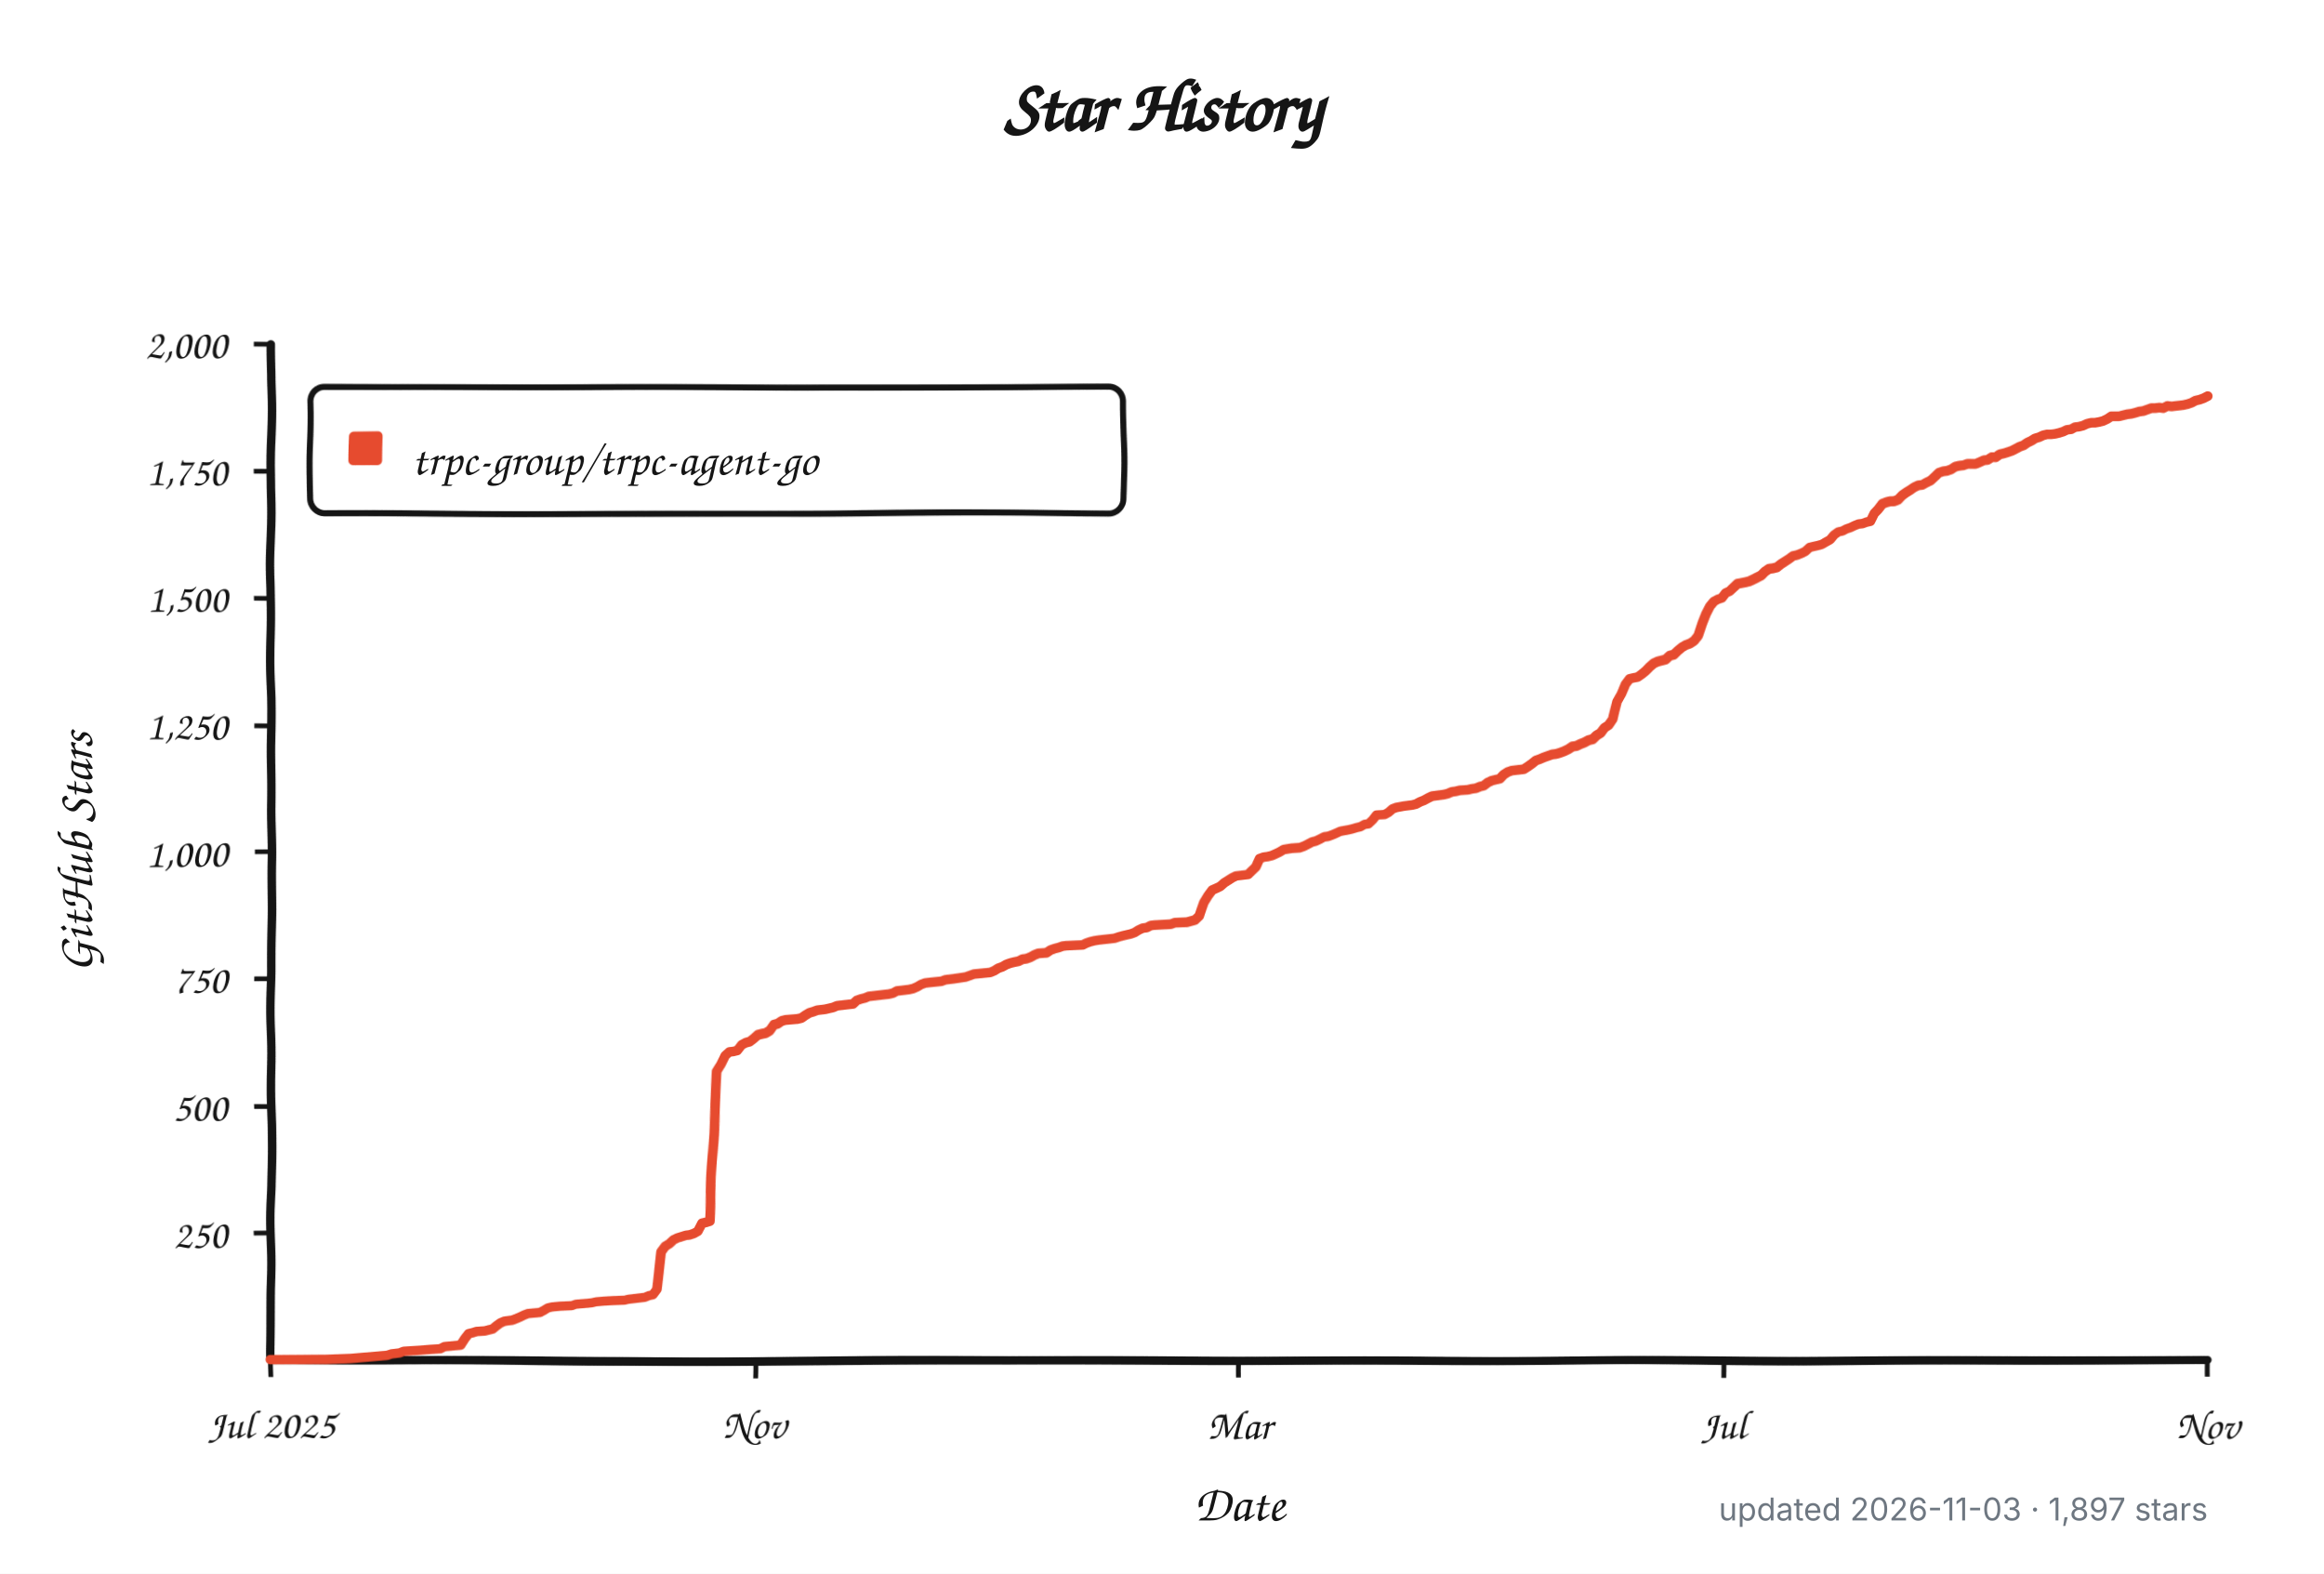
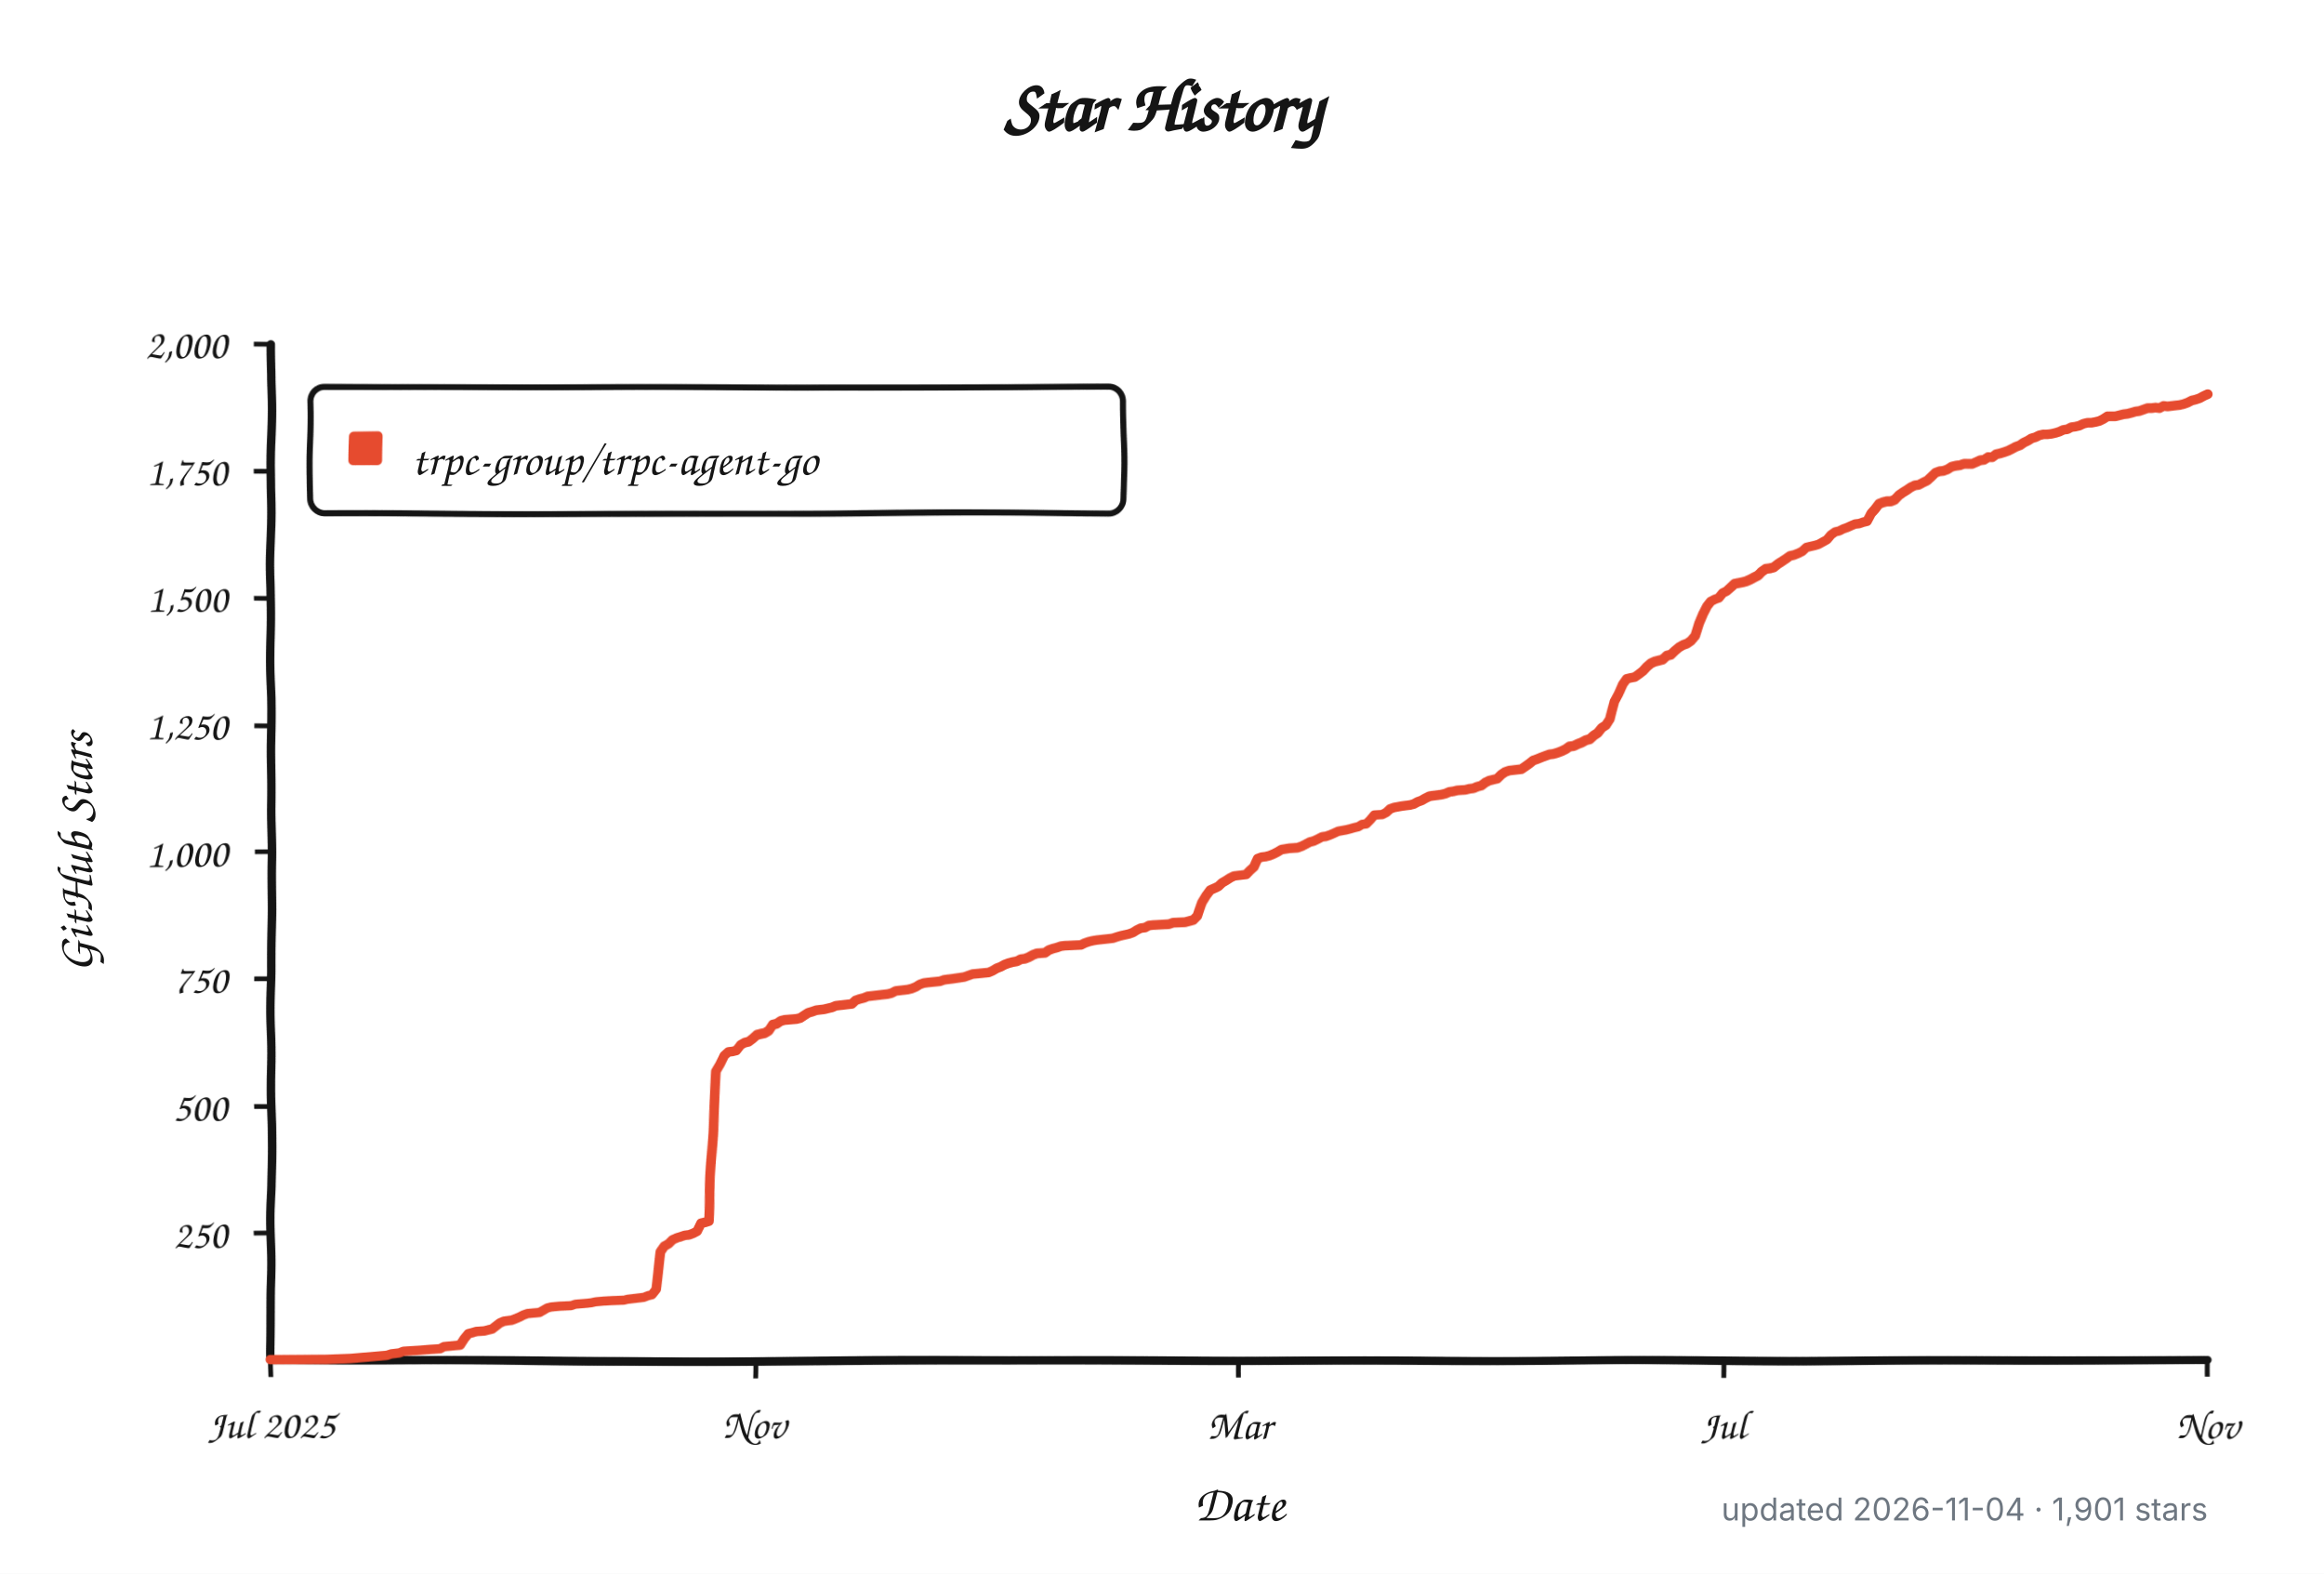
<svg xmlns="http://www.w3.org/2000/svg" width="960" height="650" viewBox="0 0 960 650" role="img" aria-labelledby="title description">
  <defs>
    <filter id="rough" x="-4%" y="-4%" width="108%" height="108%">
      <feTurbulence type="fractalNoise" baseFrequency="0.012 0.045" numOctaves="1" seed="17" result="noise" />
      <feDisplacementMap in="SourceGraphic" in2="noise" scale="1.8" xChannelSelector="R" yChannelSelector="G" />
    </filter>
  </defs>
  <style>
    .background { fill: #ffffff; }
    .axis, .tick, .legend-box { fill: none; stroke: #151515; }
    .axis { stroke-linecap: round; stroke-linejoin: round; stroke-width: 3.5; }
    .tick { stroke-width: 2; }
    .legend-box { fill: #ffffff; stroke-width: 2.5; }
    .series { fill: none; stroke: #e64b2f; stroke-linecap: round; stroke-linejoin: round; stroke-width: 4; }
    .swatch { fill: #e64b2f; }
    .title, .label, .axis-title, .legend {
      fill: #151515;
      font-family: "Comic Sans MS", "Bradley Hand", "Segoe Print", "Chalkboard SE", cursive;
    }
    .title { font-size: 30px; font-weight: 700; }
    .label { font-size: 17px; }
    .axis-title { font-size: 21px; font-weight: 600; }
    .legend { font-size: 19px; }
    .meta {
      fill: #6e7781;
      font: 13px -apple-system, BlinkMacSystemFont, "Segoe UI", sans-serif;
    }
    @media (prefers-color-scheme: dark) {
      .background { fill: #0d1117; }
      .axis, .tick, .legend-box { stroke: #f0f6fc; }
      .legend-box { fill: #161b22; }
      .title, .label, .axis-title, .legend { fill: #f0f6fc; }
      .series { stroke: #ff6b4a; }
      .swatch { fill: #ff6b4a; }
      .meta { fill: #8b949e; }
    }
  </style>
  <rect class="background" width="960" height="650" />
  <text class="title" x="480" y="54" text-anchor="middle">Star History</text>
  <g filter="url(#rough)">
    <path class="axis" d="M 112 142 V 562 H 912" />
    <path class="tick" d="M 105 509.5 H 112" />
    <text class="label" x="94" y="515.5" text-anchor="end">250</text>
    <path class="tick" d="M 105 457.0 H 112" />
    <text class="label" x="94" y="463.0" text-anchor="end">500</text>
    <path class="tick" d="M 105 404.5 H 112" />
    <text class="label" x="94" y="410.5" text-anchor="end">750</text>
    <path class="tick" d="M 105 352.0 H 112" />
    <text class="label" x="94" y="358.0" text-anchor="end">1,000</text>
    <path class="tick" d="M 105 299.5 H 112" />
    <text class="label" x="94" y="305.5" text-anchor="end">1,250</text>
    <path class="tick" d="M 105 247.0 H 112" />
    <text class="label" x="94" y="253.0" text-anchor="end">1,500</text>
    <path class="tick" d="M 105 194.5 H 112" />
    <text class="label" x="94" y="200.5" text-anchor="end">1,750</text>
    <path class="tick" d="M 105 142.0 H 112" />
    <text class="label" x="94" y="148.0" text-anchor="end">2,000</text>
    <path class="tick" d="M 112.0 562 V 569" />
    <text class="label" x="112.0" y="594" text-anchor="middle">Jul 2025</text>
    <path class="tick" d="M 312.0 562 V 569" />
    <text class="label" x="312.0" y="594" text-anchor="middle">Nov</text>
    <path class="tick" d="M 512.0 562 V 569" />
    <text class="label" x="512.0" y="594" text-anchor="middle">Mar</text>
    <path class="tick" d="M 712.0 562 V 569" />
    <text class="label" x="712.0" y="594" text-anchor="middle">Jul</text>
    <path class="tick" d="M 912.0 562 V 569" />
    <text class="label" x="912.0" y="594" text-anchor="middle">Nov</text>
    <rect class="legend-box" x="128" y="160" width="336" height="52" rx="6" />
    <rect class="swatch" x="144" y="178" width="14" height="14" rx="2" />
-     <path class="series" d="M 112.0 561.8 L 135.2 561.6 L 145.2 561.2 L 160.1 559.9 L 161.8 559.3 L 165.1 558.9 L 166.8 558.2 L 173.4 557.8 L 178.4 557.4 L 181.7 557.2 L 183.4 556.3 L 190.0 555.7 L 191.7 553.0 L 193.3 550.9 L 195.0 550.5 L 196.6 550.0 L 200.0 549.8 L 201.6 549.4 L 203.3 549.0 L 204.9 547.7 L 206.6 546.5 L 208.3 545.8 L 209.9 545.6 L 211.6 545.4 L 213.2 544.8 L 214.9 544.1 L 216.6 543.3 L 218.2 542.7 L 223.2 542.3 L 224.9 541.4 L 226.5 540.4 L 228.2 540.0 L 231.5 539.7 L 236.5 539.5 L 238.1 538.9 L 243.1 538.5 L 244.8 538.3 L 246.4 537.9 L 249.8 537.6 L 253.1 537.4 L 258.1 537.2 L 259.7 536.8 L 261.4 536.6 L 264.7 536.2 L 266.4 536.0 L 268.0 535.3 L 269.7 534.9 L 271.3 532.6 L 273.0 516.9 L 274.7 514.5 L 276.3 513.5 L 278.0 511.8 L 279.6 511.0 L 283.0 509.9 L 284.6 509.7 L 286.3 509.1 L 287.9 508.2 L 289.6 504.9 L 291.3 504.5 L 292.9 504.0 L 294.6 470.2 L 296.2 442.3 L 297.9 439.4 L 299.6 435.6 L 301.2 434.1 L 302.9 433.9 L 304.5 433.5 L 306.2 431.2 L 307.9 430.3 L 309.5 429.9 L 311.2 428.6 L 312.8 427.2 L 314.5 426.8 L 316.1 426.5 L 317.8 425.5 L 319.5 423.2 L 321.1 422.8 L 322.8 421.7 L 324.4 421.3 L 329.4 420.9 L 331.1 420.5 L 332.7 419.4 L 334.4 418.4 L 336.1 417.9 L 337.7 417.3 L 341.0 416.9 L 342.7 416.5 L 344.4 416.1 L 346.0 415.4 L 347.7 415.2 L 349.3 415.0 L 351.0 414.8 L 352.7 414.6 L 354.3 413.1 L 356.0 412.5 L 357.6 412.1 L 359.3 411.4 L 362.6 411.0 L 364.3 410.8 L 365.9 410.6 L 367.6 410.4 L 369.3 410.0 L 370.9 409.1 L 372.6 408.9 L 374.2 408.7 L 375.9 408.5 L 377.6 408.1 L 379.2 407.4 L 380.9 406.4 L 382.5 405.8 L 384.2 405.6 L 389.2 405.1 L 390.8 404.5 L 392.5 404.3 L 394.2 404.1 L 399.1 403.4 L 400.8 402.8 L 402.5 402.2 L 409.1 401.6 L 410.8 400.9 L 412.4 399.9 L 414.1 399.3 L 415.7 398.4 L 417.4 397.8 L 419.1 397.4 L 420.7 397.1 L 422.4 396.3 L 424.0 396.1 L 425.7 395.5 L 427.4 394.6 L 429.0 394.0 L 432.3 393.8 L 434.0 392.7 L 435.7 392.1 L 437.3 391.7 L 439.0 391.1 L 440.6 390.9 L 447.3 390.6 L 448.9 389.8 L 450.6 389.2 L 452.2 388.8 L 453.9 388.5 L 458.9 387.9 L 460.5 387.7 L 462.2 387.1 L 463.9 386.6 L 465.5 386.2 L 467.2 385.8 L 468.8 385.2 L 470.5 384.1 L 472.2 383.3 L 473.8 383.1 L 475.5 382.2 L 477.1 382.0 L 480.5 381.8 L 483.8 381.6 L 485.4 381.0 L 490.4 380.8 L 493.7 379.9 L 495.4 378.3 L 497.1 373.0 L 498.7 370.3 L 500.4 368.0 L 502.0 367.3 L 503.7 366.5 L 505.4 365.0 L 507.0 364.0 L 508.7 362.9 L 510.3 362.1 L 512.0 361.9 L 515.3 361.5 L 517.0 359.8 L 518.6 358.3 L 520.3 354.7 L 522.0 354.1 L 523.6 353.9 L 525.3 353.5 L 526.9 352.8 L 528.6 352.0 L 530.3 351.0 L 533.6 350.5 L 536.9 350.3 L 538.6 349.7 L 540.2 348.9 L 541.9 348.0 L 543.5 347.6 L 545.2 346.8 L 546.9 345.9 L 548.5 345.7 L 550.2 345.1 L 551.8 344.4 L 553.5 343.6 L 556.8 343.0 L 558.5 342.6 L 560.1 342.1 L 561.8 341.7 L 563.5 340.7 L 565.1 340.5 L 566.8 338.8 L 568.4 336.7 L 571.8 336.5 L 573.4 335.6 L 575.1 334.1 L 576.7 333.5 L 580.0 332.9 L 581.7 332.7 L 583.4 332.5 L 585.0 332.1 L 586.7 331.2 L 588.3 330.6 L 590.0 329.7 L 591.7 328.9 L 593.3 328.7 L 596.6 328.3 L 598.3 327.9 L 600.0 327.2 L 601.6 327.0 L 603.3 326.6 L 606.6 326.4 L 608.3 326.0 L 609.9 325.8 L 611.6 325.1 L 613.2 324.7 L 614.9 323.4 L 616.6 322.6 L 619.9 321.8 L 621.5 320.1 L 623.2 319.0 L 624.9 318.4 L 628.2 318.0 L 629.8 317.8 L 631.5 316.7 L 633.2 315.5 L 634.8 314.2 L 636.5 313.6 L 638.1 312.9 L 639.8 312.3 L 641.5 311.7 L 643.1 311.5 L 644.8 311.0 L 646.4 310.4 L 648.1 309.6 L 649.8 308.5 L 651.4 308.3 L 653.1 307.5 L 654.7 306.9 L 656.4 306.0 L 658.1 305.6 L 659.7 304.1 L 661.4 303.1 L 663.0 301.0 L 664.7 299.9 L 666.4 297.4 L 668.0 289.8 L 669.7 286.5 L 671.3 282.3 L 673.0 280.0 L 674.7 279.6 L 676.3 279.3 L 678.0 278.1 L 679.6 276.8 L 681.3 275.1 L 683.0 273.7 L 684.6 273.0 L 686.3 272.6 L 687.9 272.2 L 689.6 270.7 L 691.3 270.3 L 692.9 268.8 L 694.6 267.4 L 696.2 266.5 L 697.9 265.9 L 699.6 264.8 L 701.2 262.8 L 702.9 257.7 L 704.5 253.7 L 706.2 250.4 L 707.9 248.3 L 709.5 247.4 L 711.2 246.8 L 712.8 244.7 L 714.5 243.9 L 716.1 242.4 L 717.8 240.9 L 721.1 240.3 L 722.8 239.9 L 724.4 239.2 L 726.1 238.4 L 727.8 237.6 L 729.4 236.1 L 731.1 235.0 L 732.7 234.8 L 734.4 234.4 L 736.1 233.1 L 737.7 232.1 L 739.4 231.0 L 741.0 229.8 L 742.7 229.4 L 744.4 228.7 L 746.0 227.9 L 747.7 226.2 L 749.3 225.8 L 751.0 225.4 L 752.7 224.9 L 754.3 223.9 L 756.0 222.9 L 757.6 220.8 L 759.3 219.5 L 761.0 219.1 L 762.6 218.2 L 764.3 217.6 L 765.9 216.8 L 767.6 216.1 L 769.3 215.9 L 770.9 215.3 L 772.6 214.9 L 774.2 211.7 L 775.9 210.0 L 777.6 207.9 L 779.2 207.3 L 780.9 206.9 L 782.5 206.9 L 784.2 206.3 L 785.9 204.6 L 787.5 203.5 L 789.2 202.5 L 790.8 201.4 L 792.5 200.6 L 794.2 200.4 L 795.8 199.5 L 797.5 198.7 L 799.1 197.2 L 800.8 195.5 L 802.5 194.9 L 804.1 194.7 L 805.8 194.1 L 807.4 193.0 L 809.1 192.6 L 810.8 192.4 L 812.4 191.8 L 814.1 191.8 L 815.7 191.8 L 817.4 191.1 L 819.1 190.3 L 820.7 190.1 L 822.4 189.0 L 824.0 189.0 L 825.7 187.8 L 827.4 187.4 L 829.0 186.9 L 830.7 186.3 L 832.3 185.5 L 834.0 184.6 L 835.7 184.0 L 837.3 182.9 L 839.0 182.1 L 840.6 181.1 L 842.3 180.6 L 844.0 179.8 L 845.6 179.4 L 847.3 179.4 L 848.9 179.2 L 850.6 178.8 L 852.2 178.3 L 853.9 177.5 L 855.6 177.3 L 857.2 176.4 L 858.9 176.2 L 860.5 175.8 L 862.2 175.0 L 863.9 174.6 L 865.5 174.6 L 867.2 174.3 L 868.8 173.9 L 870.5 173.1 L 872.2 172.0 L 873.8 172.0 L 875.5 172.0 L 877.1 171.6 L 878.8 171.2 L 880.5 171.0 L 882.1 170.6 L 883.8 170.1 L 885.4 169.9 L 887.1 169.3 L 888.8 168.7 L 890.4 168.7 L 892.1 168.5 L 893.7 168.7 L 895.4 167.8 L 897.1 168.0 L 898.7 167.8 L 900.4 167.6 L 902.0 167.4 L 903.7 167.0 L 905.4 166.4 L 907.0 165.5 L 908.7 165.1 L 910.3 164.5 L 912.0 163.6" />
+     <path class="series" d="M 112.0 561.8 L 135.2 561.6 L 145.1 561.2 L 160.0 559.9 L 161.7 559.3 L 165.0 558.9 L 166.7 558.2 L 173.3 557.8 L 178.3 557.4 L 181.6 557.2 L 183.2 556.3 L 189.8 555.7 L 191.5 553.0 L 193.2 550.9 L 194.8 550.5 L 196.5 550.0 L 199.8 549.8 L 201.4 549.4 L 203.1 549.0 L 204.8 547.7 L 206.4 546.5 L 208.1 545.8 L 209.7 545.6 L 211.4 545.4 L 213.0 544.8 L 214.7 544.1 L 216.3 543.3 L 218.0 542.7 L 223.0 542.3 L 224.6 541.4 L 226.3 540.4 L 227.9 540.0 L 231.3 539.7 L 236.2 539.5 L 237.9 538.9 L 242.8 538.5 L 244.5 538.3 L 246.2 537.9 L 249.5 537.6 L 252.8 537.4 L 257.8 537.2 L 259.4 536.8 L 261.1 536.6 L 264.4 536.2 L 266.0 536.0 L 267.7 535.3 L 269.3 534.9 L 271.0 532.6 L 272.7 516.9 L 274.3 514.5 L 276.0 513.5 L 277.6 511.8 L 279.3 511.0 L 282.6 509.9 L 284.3 509.7 L 285.9 509.1 L 287.6 508.2 L 289.2 504.9 L 290.9 504.5 L 292.5 504.0 L 294.2 470.2 L 295.9 442.3 L 297.5 439.4 L 299.2 435.6 L 300.8 434.1 L 302.5 433.9 L 304.1 433.5 L 305.8 431.2 L 307.4 430.3 L 309.1 429.9 L 310.8 428.6 L 312.4 427.2 L 314.1 426.8 L 315.7 426.5 L 317.4 425.5 L 319.0 423.2 L 320.7 422.8 L 322.4 421.7 L 324.0 421.3 L 329.0 420.9 L 330.6 420.5 L 332.3 419.4 L 333.9 418.4 L 335.6 417.9 L 337.3 417.3 L 340.6 416.9 L 342.2 416.5 L 343.9 416.1 L 345.5 415.4 L 347.2 415.2 L 348.9 415.0 L 350.5 414.8 L 352.2 414.6 L 353.8 413.1 L 355.5 412.5 L 357.1 412.1 L 358.8 411.4 L 362.1 411.0 L 363.8 410.8 L 365.4 410.6 L 367.1 410.4 L 368.7 410.0 L 370.4 409.1 L 372.0 408.9 L 373.7 408.7 L 375.4 408.5 L 377.0 408.1 L 378.7 407.4 L 380.3 406.4 L 382.0 405.8 L 383.6 405.6 L 388.6 405.1 L 390.3 404.5 L 391.9 404.3 L 393.6 404.1 L 398.5 403.4 L 400.2 402.8 L 401.9 402.2 L 408.5 401.6 L 410.1 400.9 L 411.8 399.9 L 413.4 399.3 L 415.1 398.4 L 416.8 397.8 L 418.4 397.4 L 420.1 397.1 L 421.7 396.3 L 423.4 396.1 L 425.0 395.5 L 426.7 394.6 L 428.4 394.0 L 431.7 393.8 L 433.3 392.7 L 435.0 392.1 L 436.6 391.7 L 438.3 391.1 L 440.0 390.9 L 446.6 390.6 L 448.2 389.8 L 449.9 389.2 L 451.5 388.8 L 453.2 388.5 L 458.2 387.9 L 459.8 387.7 L 461.5 387.1 L 463.1 386.6 L 464.8 386.2 L 466.5 385.8 L 468.1 385.2 L 469.8 384.1 L 471.4 383.3 L 473.1 383.1 L 474.7 382.2 L 476.4 382.0 L 479.7 381.8 L 483.0 381.6 L 484.7 381.0 L 489.6 380.8 L 493.0 379.9 L 494.6 378.3 L 496.3 373.0 L 497.9 370.3 L 499.6 368.0 L 501.2 367.3 L 502.9 366.5 L 504.5 365.0 L 506.2 364.0 L 507.9 362.9 L 509.5 362.1 L 511.2 361.9 L 514.5 361.5 L 516.1 359.8 L 517.8 358.3 L 519.5 354.7 L 521.1 354.1 L 522.8 353.9 L 524.4 353.5 L 526.1 352.8 L 527.7 352.0 L 529.4 351.0 L 532.7 350.5 L 536.0 350.3 L 537.7 349.7 L 539.3 348.9 L 541.0 348.0 L 542.6 347.6 L 544.3 346.8 L 546.0 345.9 L 547.6 345.7 L 549.3 345.1 L 550.9 344.4 L 552.6 343.6 L 555.9 343.0 L 557.5 342.6 L 559.2 342.1 L 560.9 341.7 L 562.5 340.7 L 564.2 340.5 L 565.8 338.8 L 567.5 336.7 L 570.8 336.5 L 572.5 335.6 L 574.1 334.1 L 575.8 333.5 L 579.1 332.9 L 580.7 332.7 L 582.4 332.5 L 584.0 332.1 L 585.7 331.2 L 587.4 330.6 L 589.0 329.7 L 590.7 328.9 L 592.3 328.7 L 595.6 328.3 L 597.3 327.9 L 599.0 327.2 L 600.6 327.0 L 602.3 326.6 L 605.6 326.4 L 607.2 326.0 L 608.9 325.8 L 610.6 325.1 L 612.2 324.7 L 613.9 323.4 L 615.5 322.6 L 618.8 321.8 L 620.5 320.1 L 622.1 319.0 L 623.8 318.4 L 627.1 318.0 L 628.8 317.8 L 630.4 316.7 L 632.1 315.5 L 633.7 314.2 L 635.4 313.6 L 637.1 312.9 L 638.7 312.3 L 640.4 311.7 L 642.0 311.5 L 643.7 311.0 L 645.3 310.4 L 647.0 309.6 L 648.6 308.5 L 650.3 308.3 L 652.0 307.5 L 653.6 306.9 L 655.3 306.0 L 656.9 305.6 L 658.6 304.1 L 660.2 303.1 L 661.9 301.0 L 663.6 299.9 L 665.2 297.4 L 666.9 289.8 L 668.5 286.5 L 670.2 282.3 L 671.8 280.0 L 673.5 279.6 L 675.1 279.3 L 676.8 278.1 L 678.5 276.8 L 680.1 275.1 L 681.8 273.7 L 683.4 273.0 L 685.1 272.6 L 686.7 272.2 L 688.4 270.7 L 690.1 270.3 L 691.7 268.8 L 693.4 267.4 L 695.0 266.5 L 696.7 265.9 L 698.3 264.8 L 700.0 262.8 L 701.6 257.7 L 703.3 253.7 L 705.0 250.4 L 706.6 248.3 L 708.3 247.4 L 709.9 246.8 L 711.6 244.7 L 713.2 243.9 L 714.9 242.4 L 716.6 240.9 L 719.9 240.3 L 721.5 239.9 L 723.2 239.2 L 724.8 238.4 L 726.5 237.6 L 728.1 236.1 L 729.8 235.0 L 731.5 234.8 L 733.1 234.4 L 734.8 233.1 L 736.4 232.1 L 738.1 231.0 L 739.7 229.8 L 741.4 229.4 L 743.1 228.7 L 744.7 227.9 L 746.4 226.2 L 748.0 225.8 L 749.7 225.4 L 751.3 224.9 L 753.0 223.9 L 754.7 222.9 L 756.3 220.8 L 758.0 219.5 L 759.6 219.1 L 761.3 218.2 L 762.9 217.6 L 764.6 216.8 L 766.2 216.1 L 767.9 215.9 L 769.6 215.3 L 771.2 214.9 L 772.9 211.7 L 774.5 210.0 L 776.2 207.9 L 777.8 207.3 L 779.5 206.9 L 781.2 206.9 L 782.8 206.3 L 784.5 204.6 L 786.1 203.5 L 787.8 202.5 L 789.4 201.4 L 791.1 200.6 L 792.7 200.4 L 794.4 199.5 L 796.1 198.7 L 797.7 197.2 L 799.4 195.5 L 801.0 194.9 L 802.7 194.7 L 804.3 194.1 L 806.0 193.0 L 807.7 192.6 L 809.3 192.4 L 811.0 191.8 L 812.6 191.8 L 814.3 191.8 L 815.9 191.1 L 817.6 190.3 L 819.2 190.1 L 820.9 189.0 L 822.6 189.0 L 824.2 187.8 L 825.9 187.4 L 827.5 186.9 L 829.2 186.3 L 830.8 185.5 L 832.5 184.6 L 834.2 184.0 L 835.8 182.9 L 837.5 182.1 L 839.1 181.1 L 840.8 180.6 L 842.4 179.8 L 844.1 179.4 L 845.7 179.4 L 847.4 179.2 L 849.1 178.8 L 850.7 178.3 L 852.4 177.5 L 854.0 177.3 L 855.7 176.4 L 857.3 176.2 L 859.0 175.8 L 860.7 175.0 L 862.3 174.6 L 864.0 174.6 L 865.6 174.3 L 867.3 173.9 L 868.9 173.1 L 870.6 172.0 L 872.2 172.0 L 873.9 172.0 L 875.6 171.6 L 877.2 171.2 L 878.9 171.0 L 880.5 170.6 L 882.2 170.1 L 883.8 169.9 L 885.5 169.3 L 887.2 168.7 L 888.8 168.7 L 890.5 168.5 L 892.1 168.7 L 893.8 167.8 L 895.4 168.0 L 897.1 167.8 L 898.7 167.6 L 900.4 167.4 L 902.1 167.0 L 903.7 166.4 L 905.4 165.5 L 907.0 165.1 L 908.7 164.5 L 910.3 163.6 L 912.0 162.8" />
  </g>
  <text class="legend" x="170" y="196">trpc-group/trpc-agent-go</text>
  <text class="axis-title" x="512" y="628" text-anchor="middle">Date</text>
  <text class="axis-title" x="-352" y="38" text-anchor="middle" transform="rotate(-90)">GitHub Stars</text>
-   <text class="meta" x="912" y="628" text-anchor="end">updated 2026-11-03 · 1,897 stars</text>
+   <text class="meta" x="912" y="628" text-anchor="end">updated 2026-11-04 · 1,901 stars</text>
</svg>
